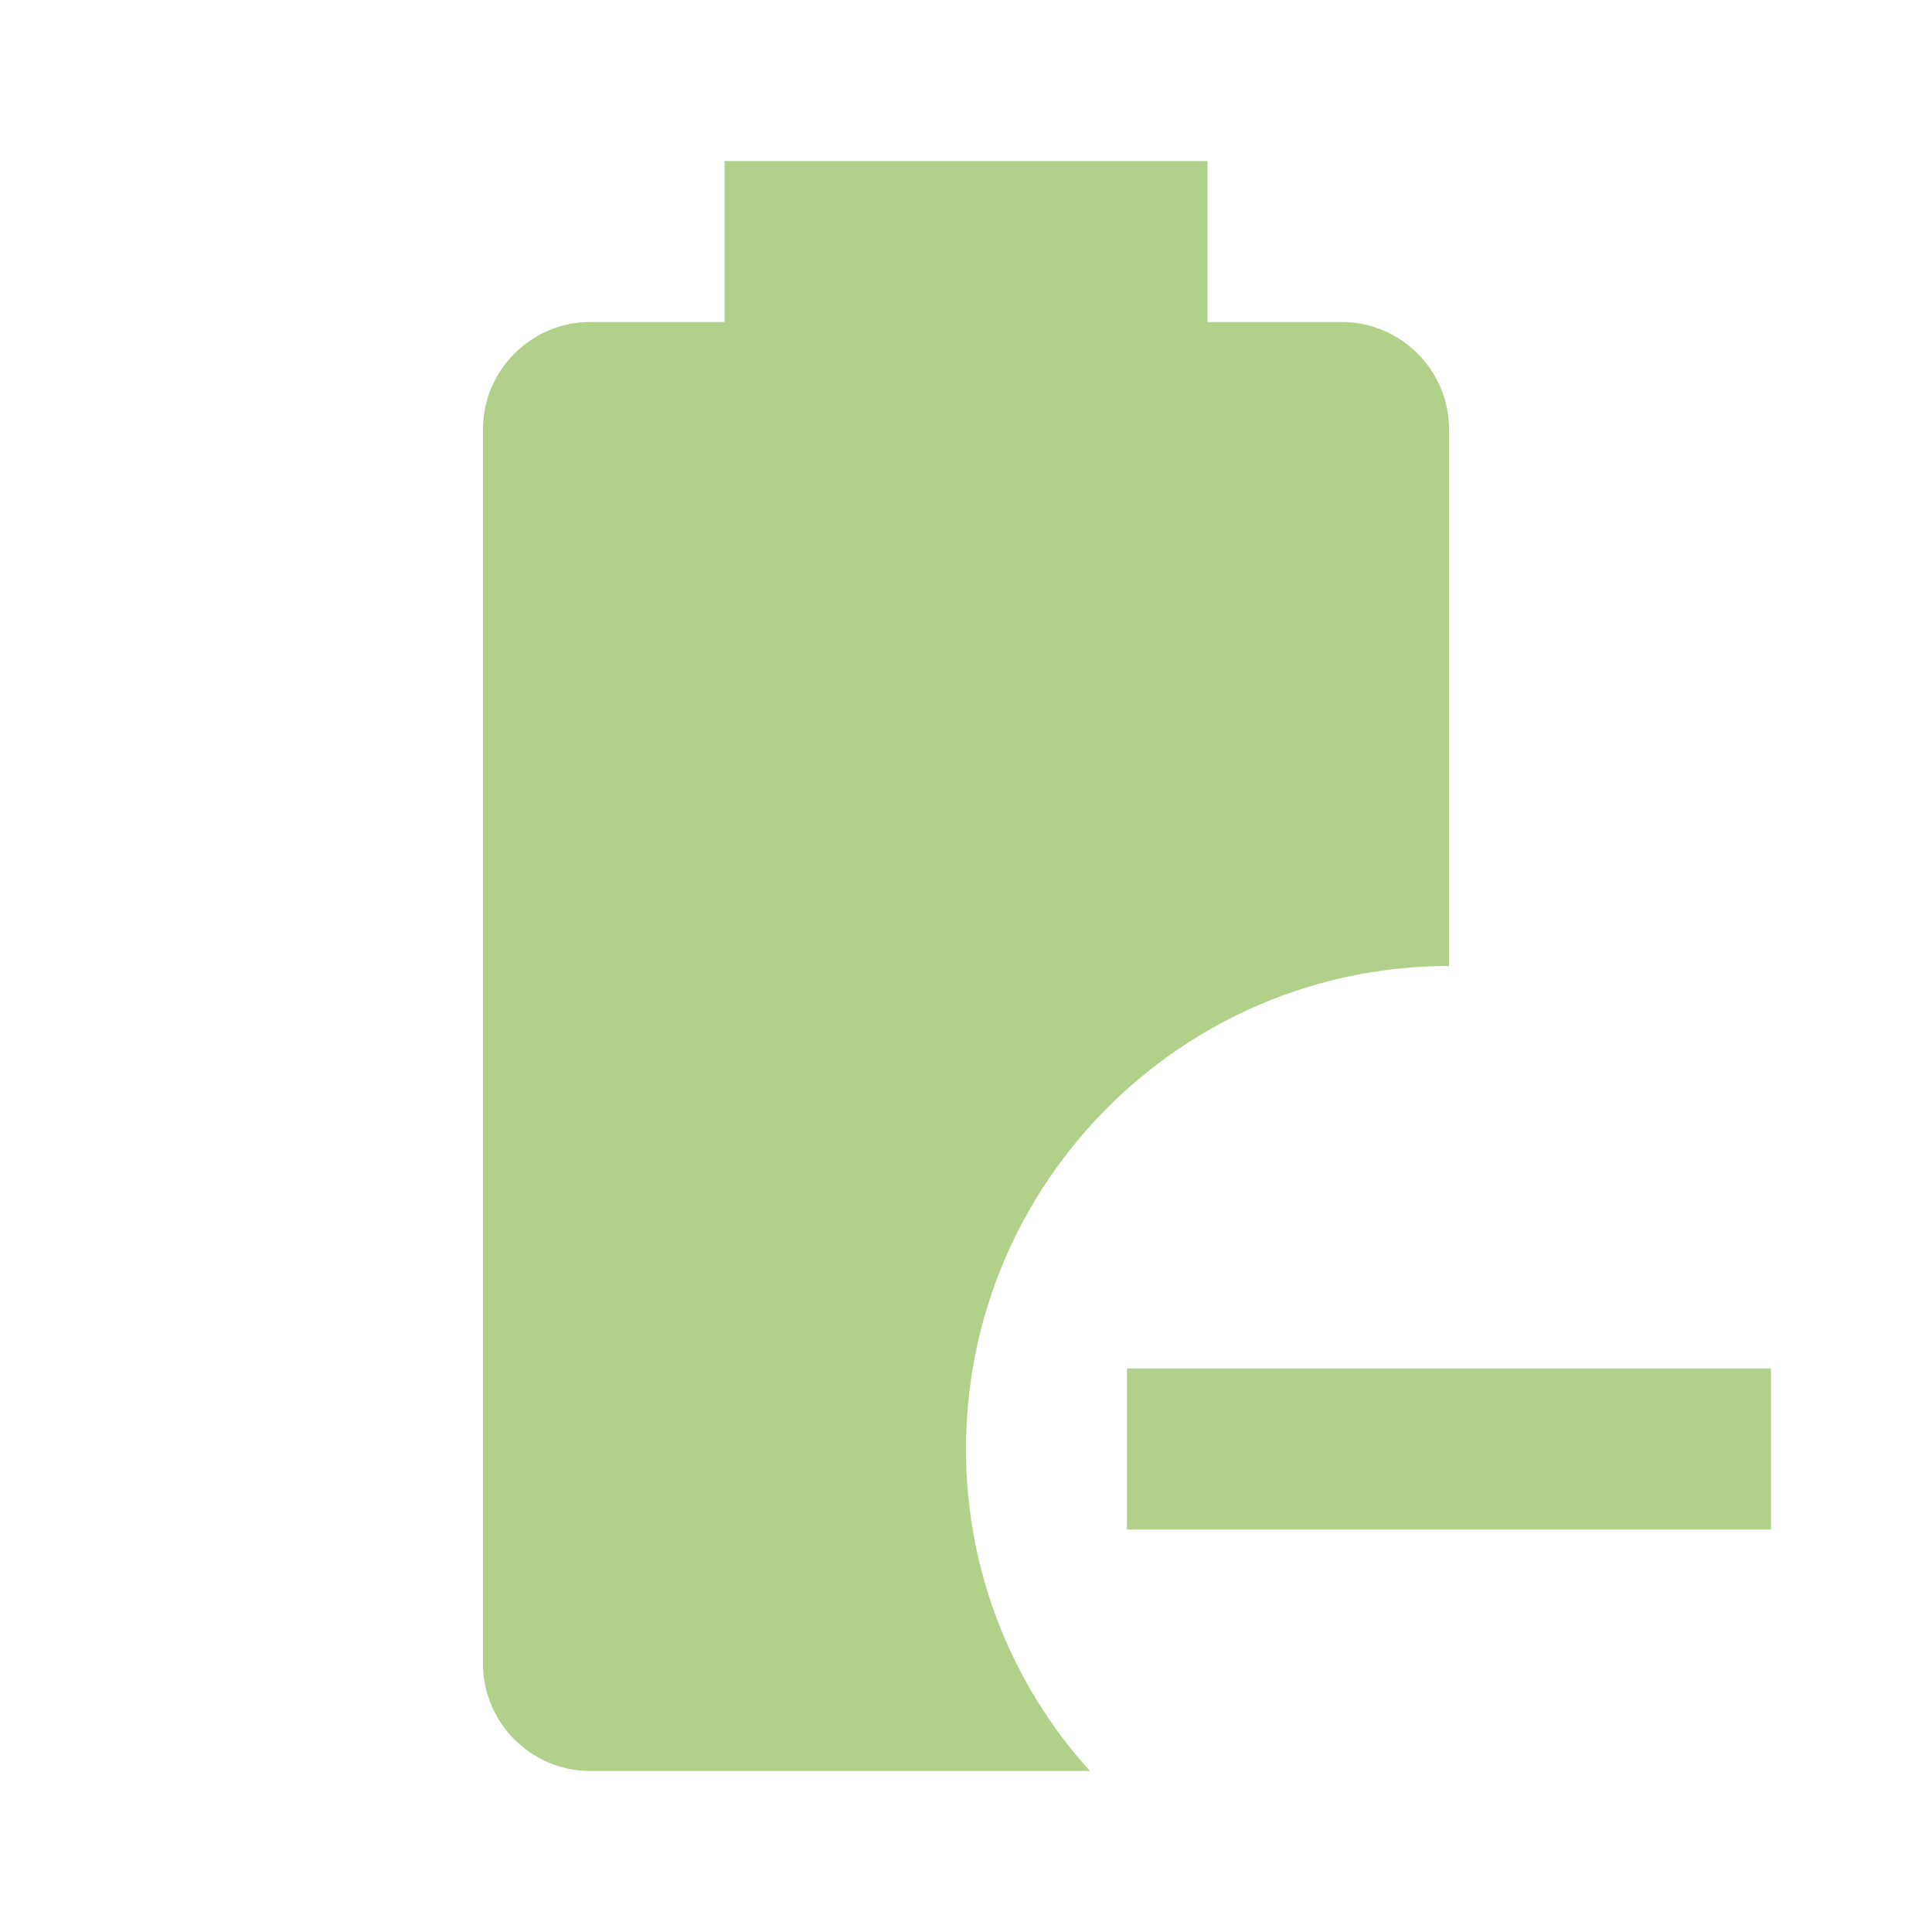
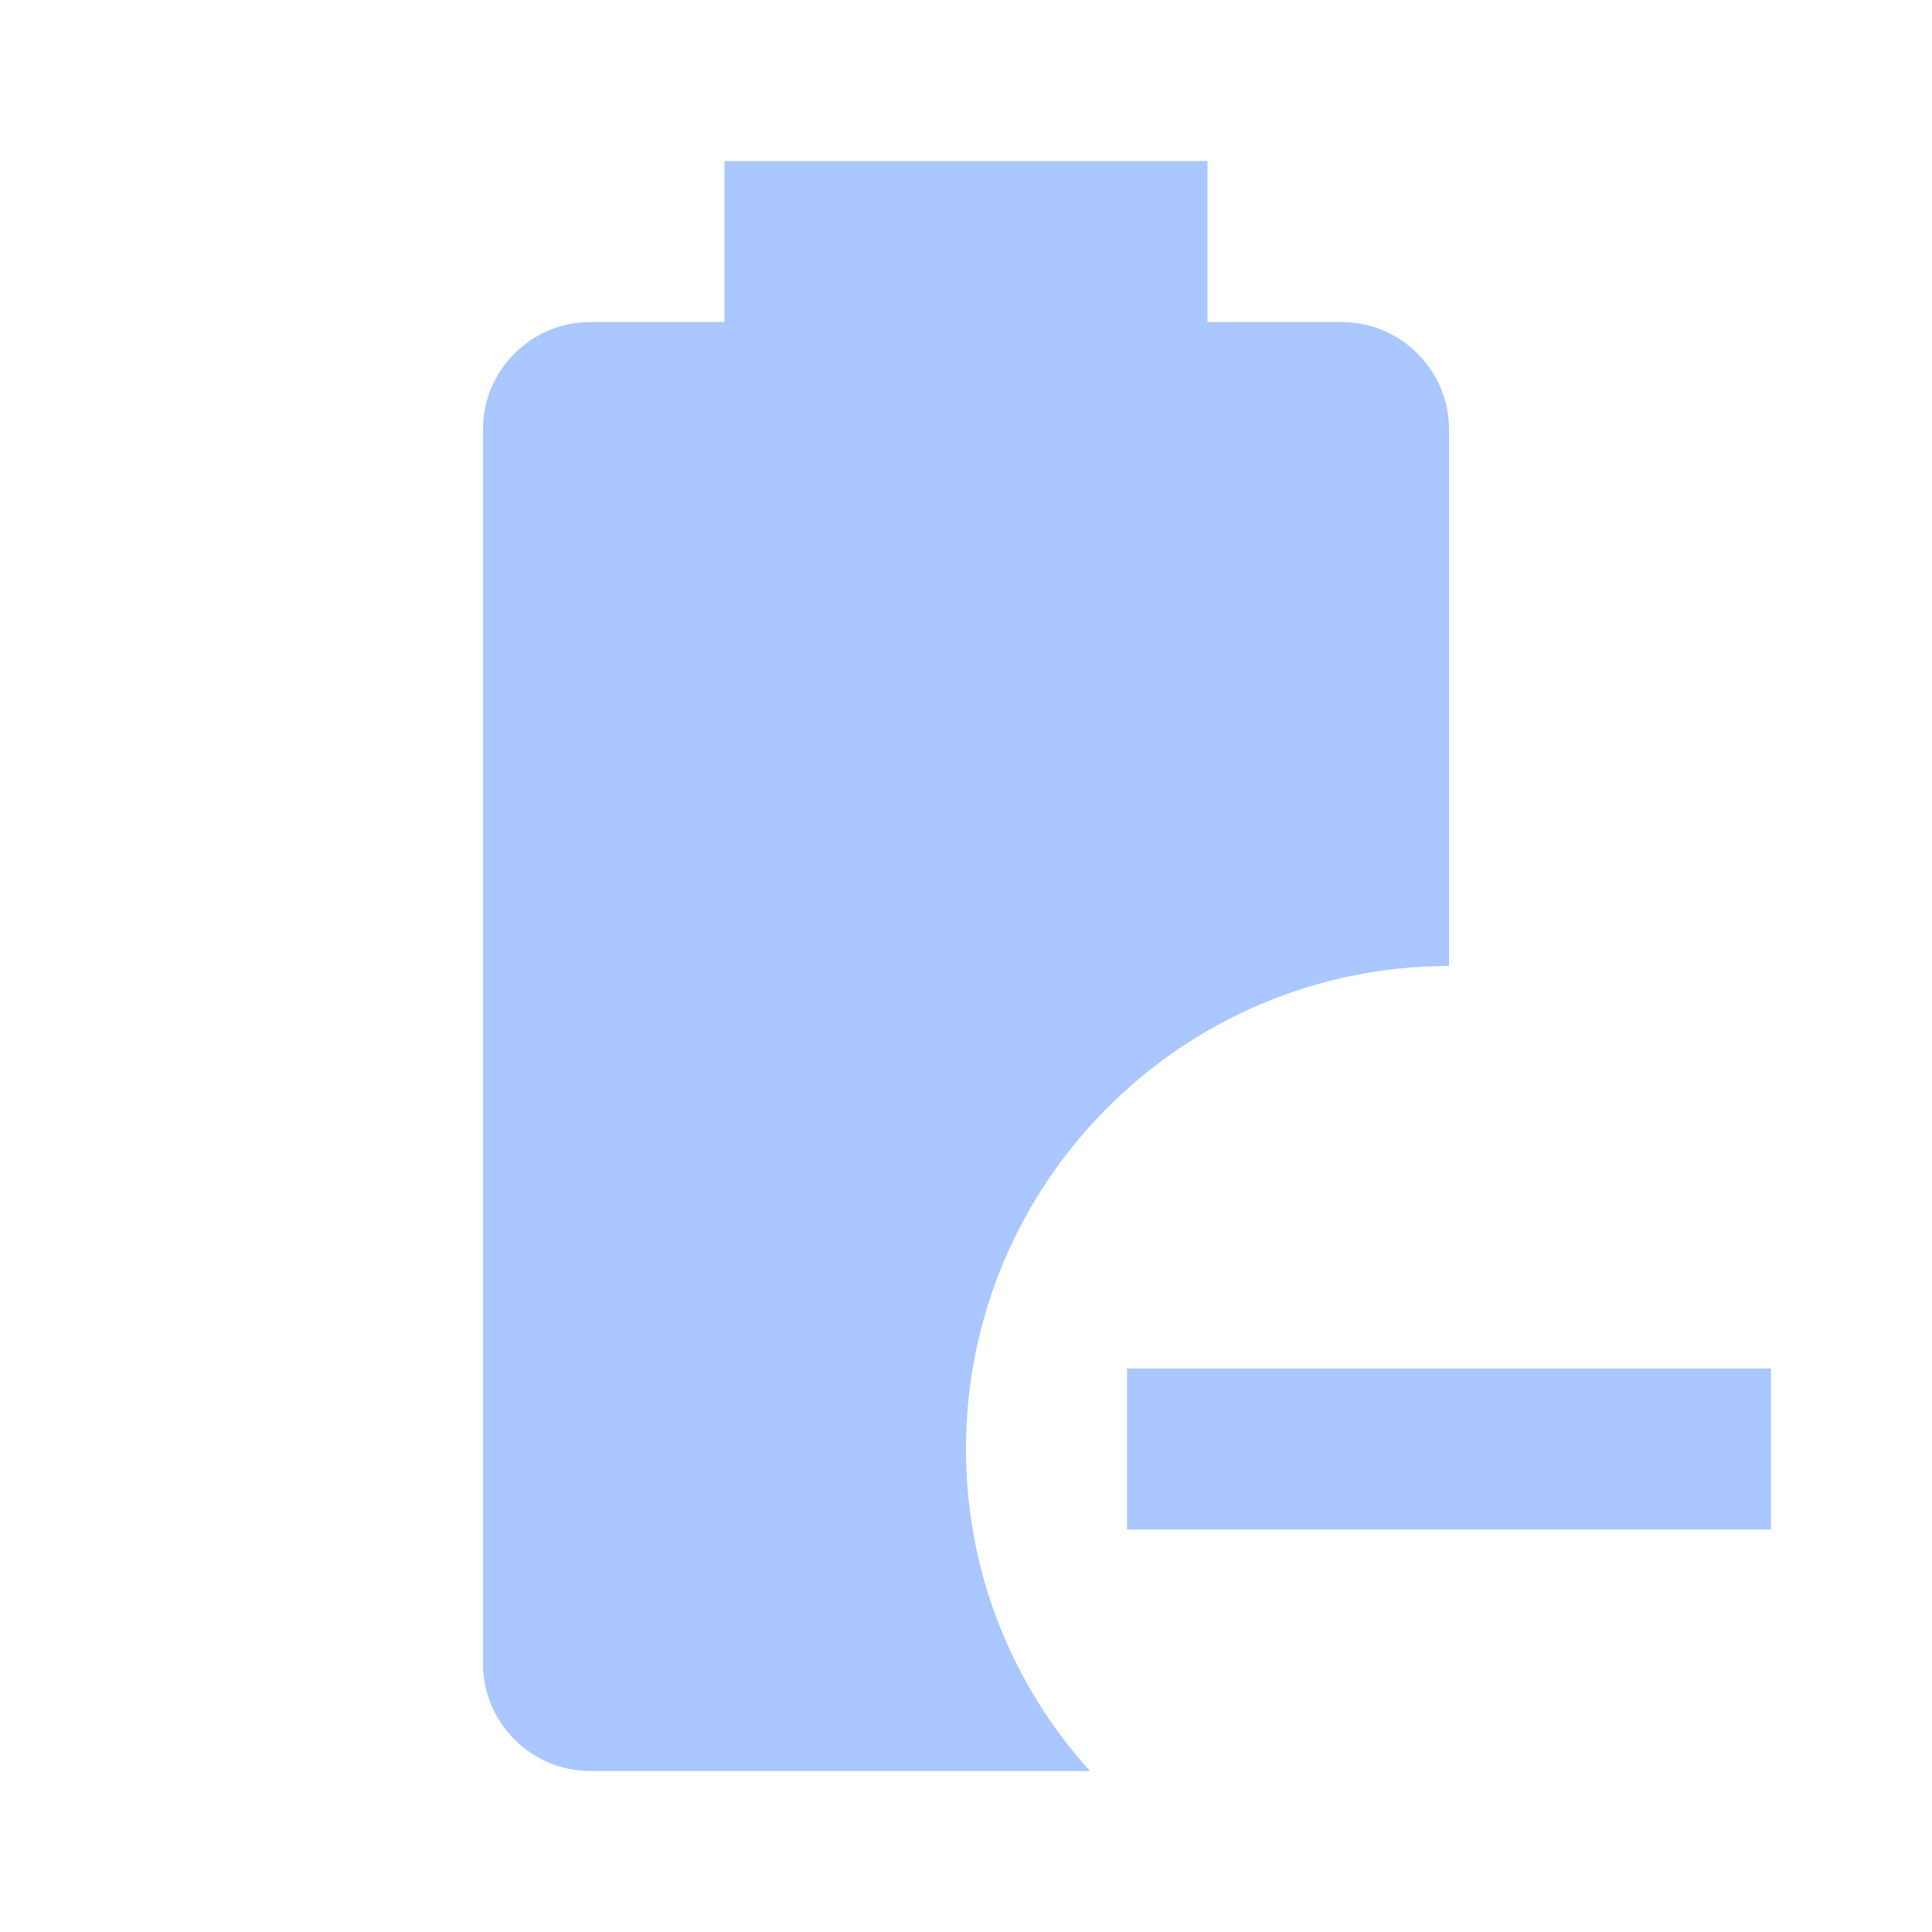
- <svg xmlns="http://www.w3.org/2000/svg" fill="#B1D18A" preserveAspectRatio="xMidYMid meet" id="mdi-battery-minus" viewBox="0 0 24 24">
+ <svg xmlns="http://www.w3.org/2000/svg" fill="#AAC7FF" preserveAspectRatio="xMidYMid meet" id="mdi-battery-minus" viewBox="0 0 24 24">
  <path d="M13.54 22H7.33C6.6 22 6 21.4 6 20.67V5.33C6 4.6 6.6 4 7.33 4H9V2H15V4H16.67C17.4 4 18 4.6 18 5.33V12C14.69 12 12 14.69 12 18C12 19.54 12.58 20.94 13.54 22M22 17V19H14V17H22Z" />
</svg>
